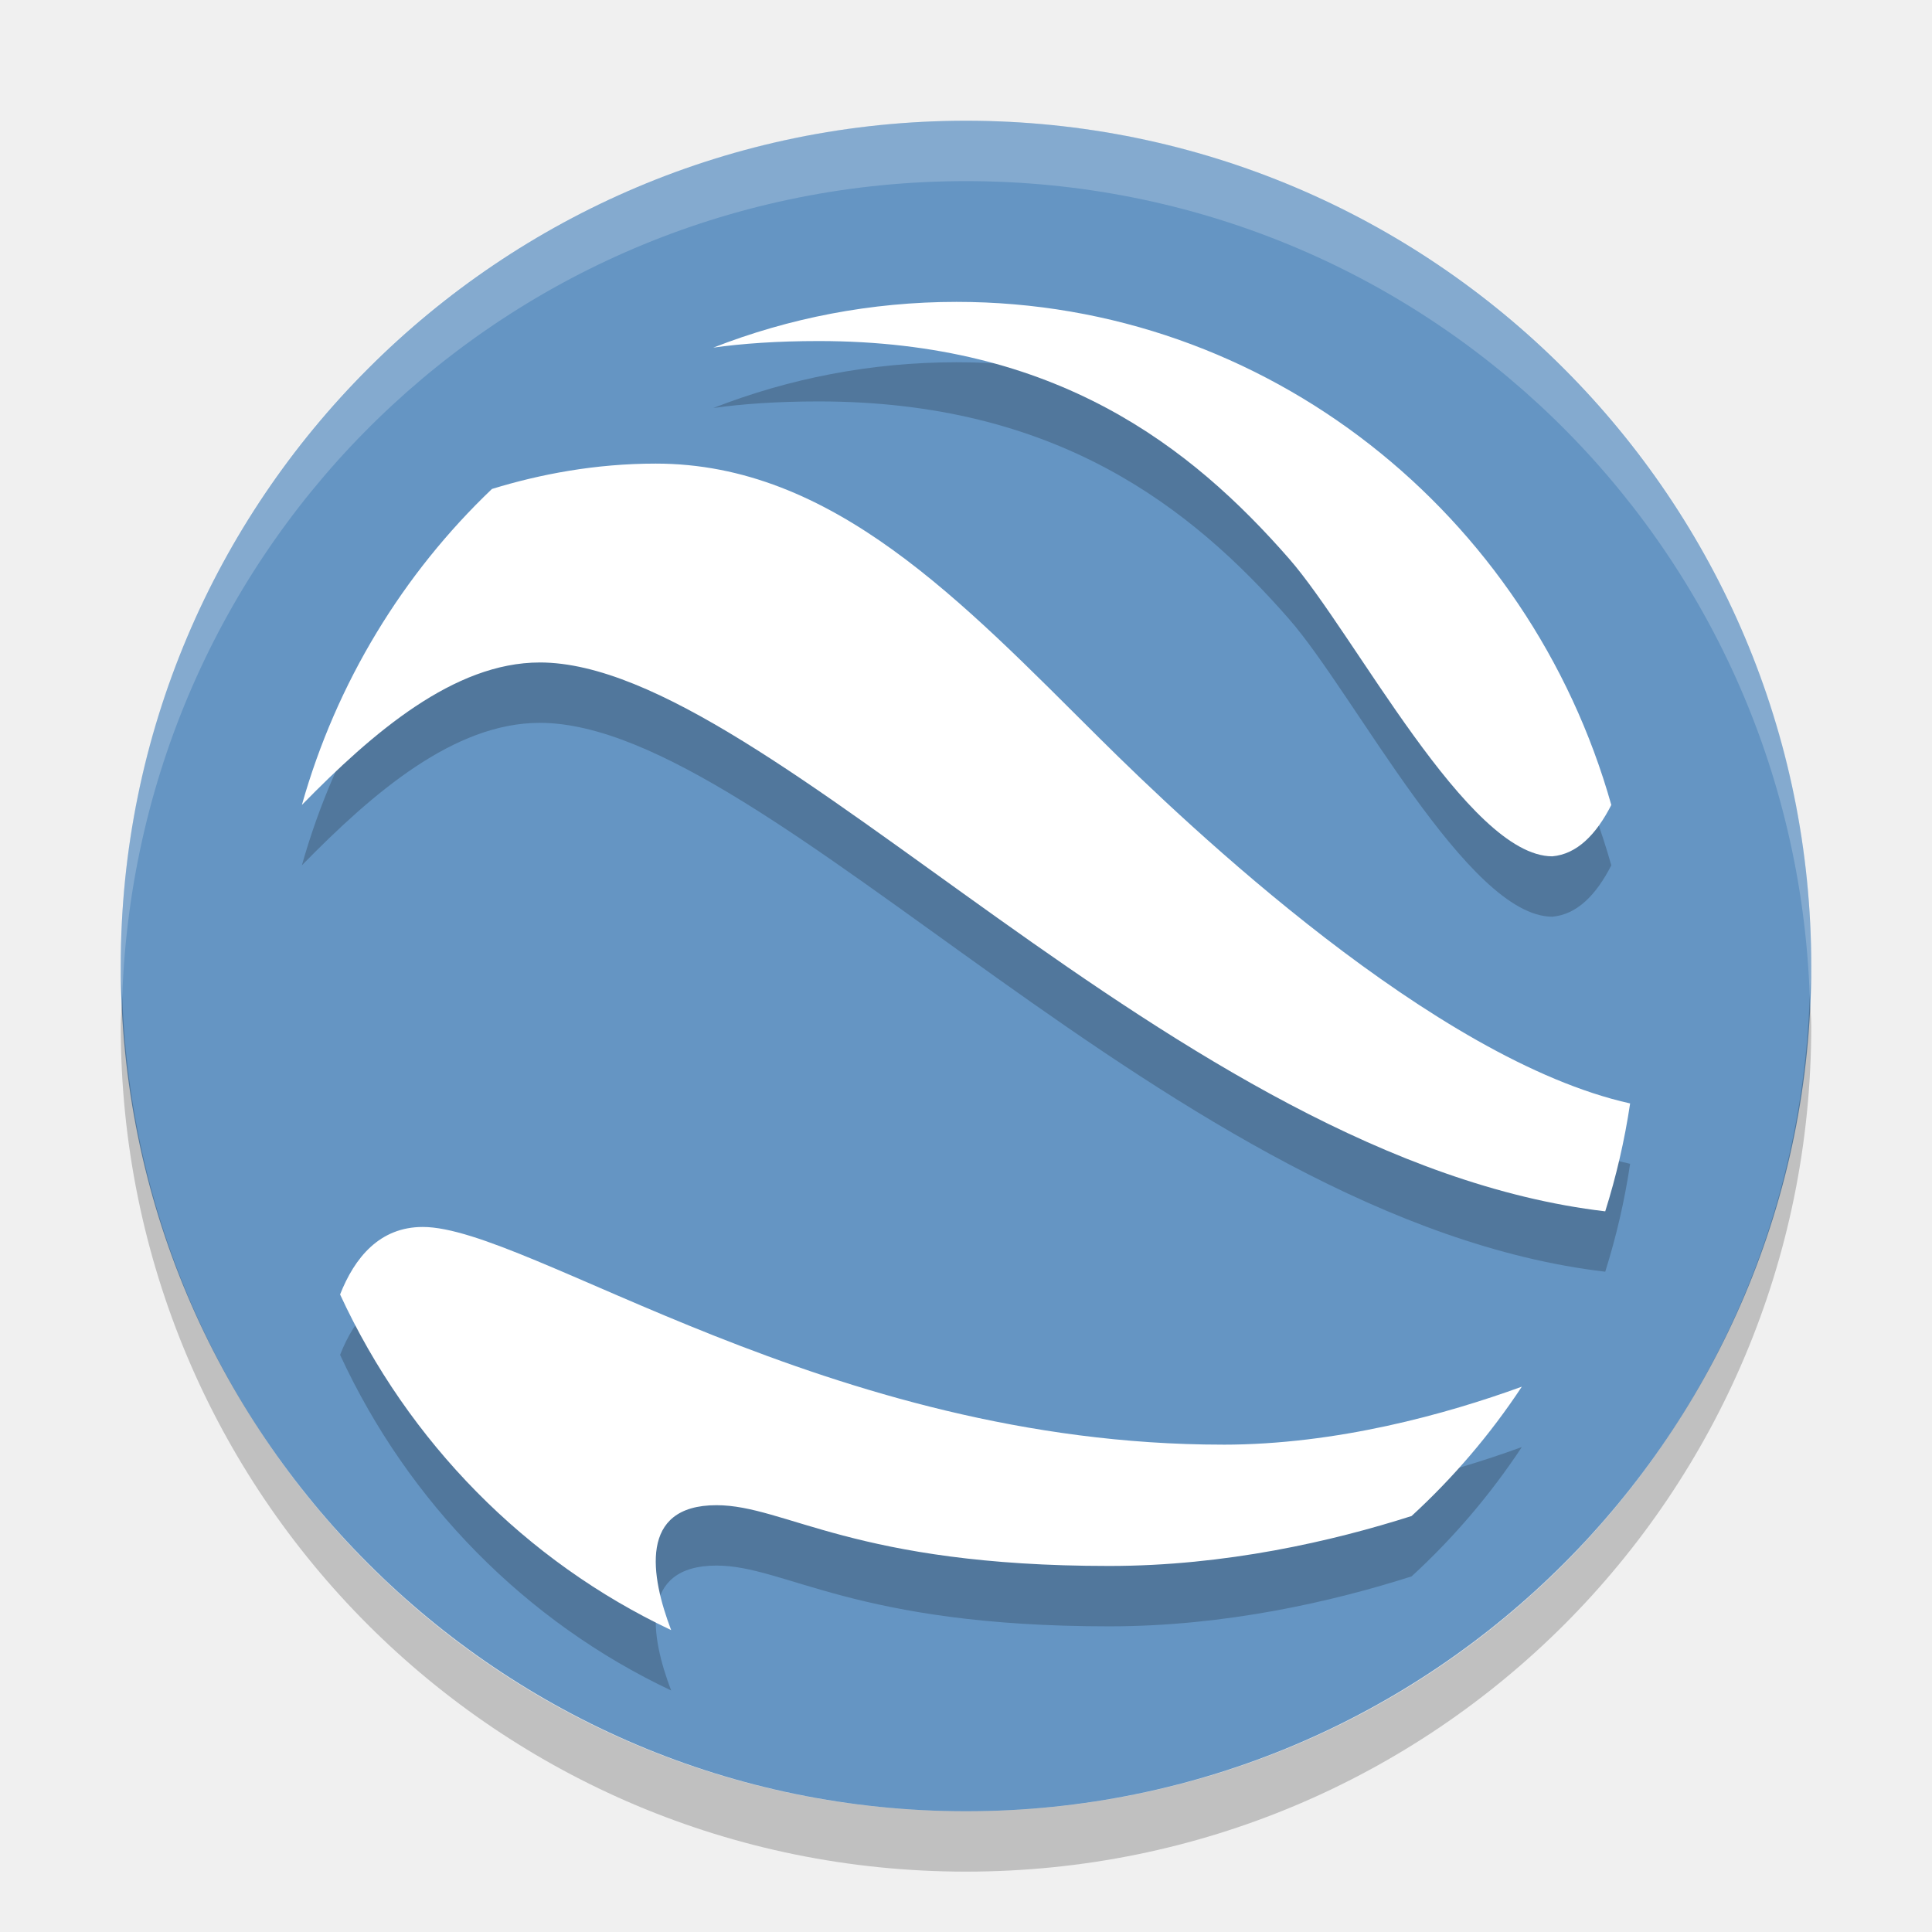
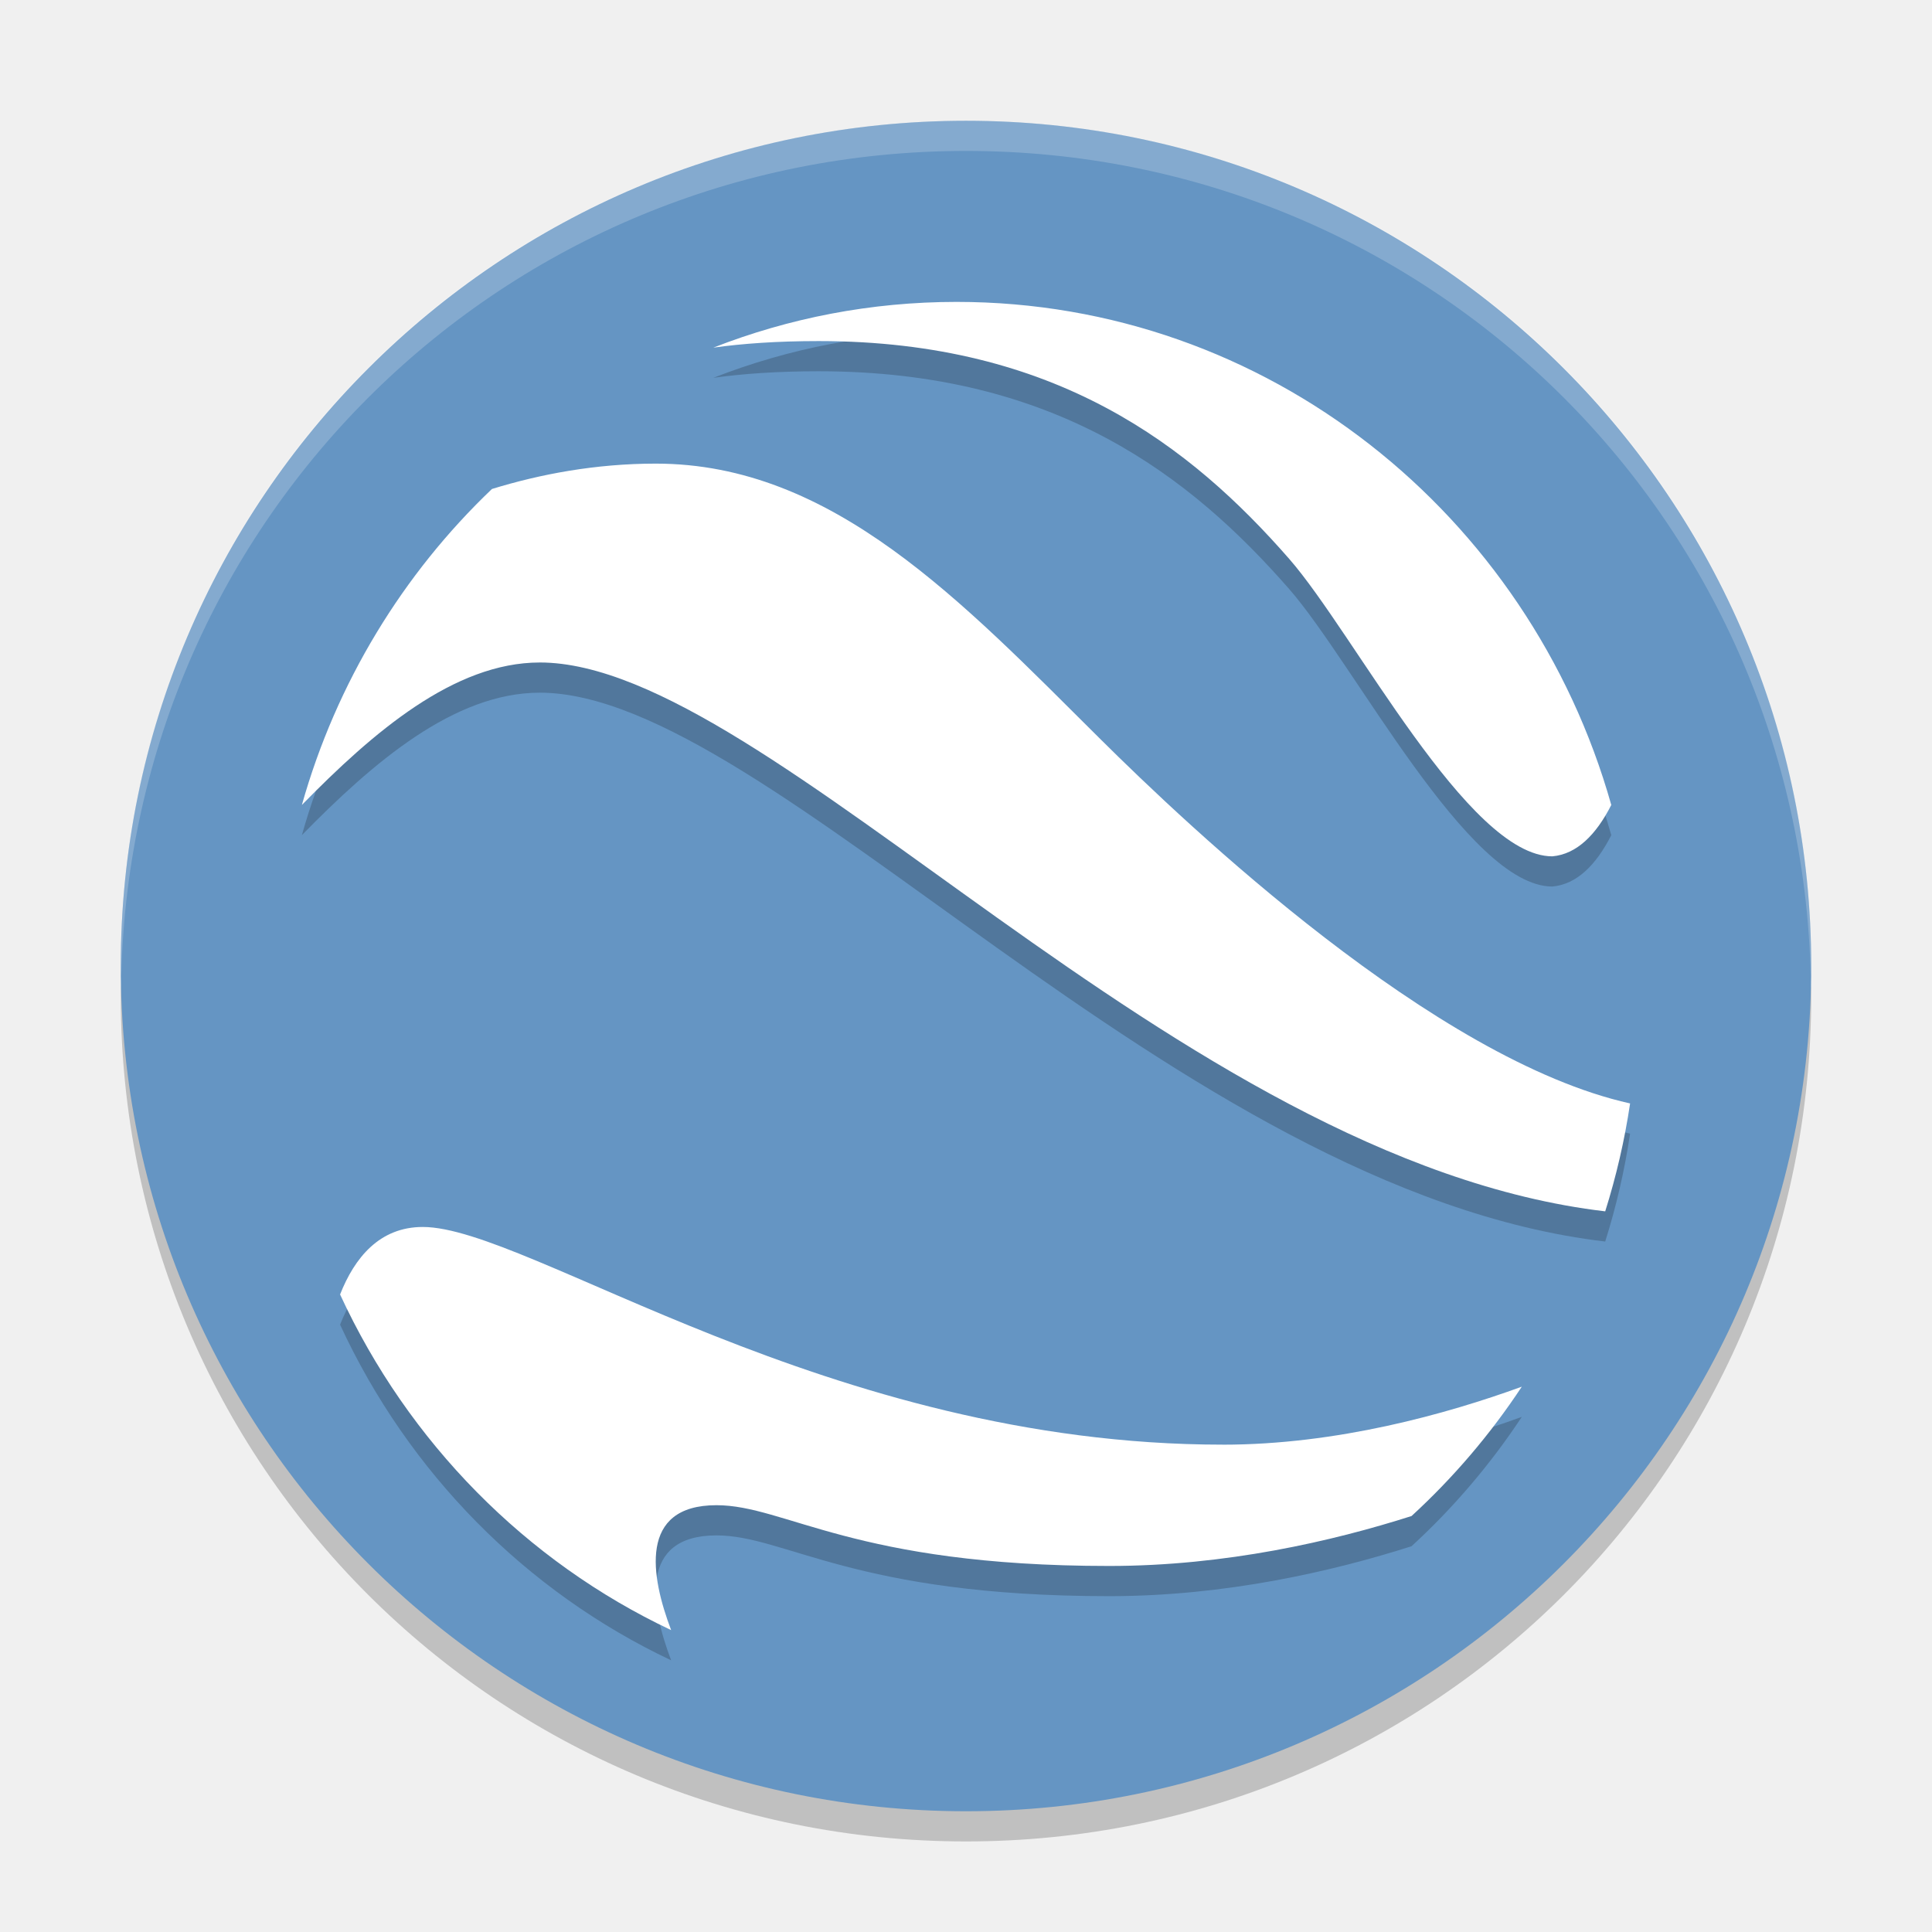
- <svg xmlns="http://www.w3.org/2000/svg" height="32" width="32" version="1">
-   <rect transform="matrix(0,-1,-1,0,0,0)" rx="14" ry="14" height="28" width="28" y="-30" x="-30" fill="#6595c3" />
-   <g opacity=".2" transform="matrix(.0977 0 0 .09982 4.1203 5.5509)">
-     <path d="m120 4.5c-14.53 0-28.434 2.691-41.244 7.591 4.917-0.674 10.804-1.091 17.869-1.091 40.294 0 63.143 17.536 79.75 36.125 11.08 12.406 30.33 49.375 44.62 49.375 4.159-0.36 7.427-3.585 9.998-8.523-13.9-48.21-58.33-83.477-111.01-83.477z" />
-     <path d="m49.333 64.333c39.021 0 107.68 82.677 180.63 91.074 1.861-5.784 3.285-11.765 4.219-17.905-33.16-7.22-74.85-45.921-89.85-60.5-23.44-22.791-45.314-45.667-75.331-45.667-10.24 0-19.639 1.762-27.772 4.208-15.064 14.055-26.365 32.087-32.224 52.428 12.038-12.033 25.795-23.636 40.329-23.636z" />
-     <path d="m165.12 194.12c-66.995 0-117.62-36.12-135.62-36.12-7.34 0-11.575 5.128-14.018 11.201 11.564 24.521 31.501 44.314 56.127 55.695-3.472-8.922-5.566-20.729 7.682-20.729 11.708 0 23.375 10.083 66.583 10.083 19.729 0 37.899-4.116 51.258-8.287 7.072-6.35 13.359-13.557 18.691-21.462-12.762 4.544-31.348 9.624-50.698 9.624z" />
+ <svg xmlns="http://www.w3.org/2000/svg" height="64" width="64" version="1" id="svg2">
+   <defs id="defs28" />
+   <path style="opacity:0.2" d="m 4.051,32 c -0.012,0.334 -0.051,0.662 -0.051,1 C 4,48.512 16.488,61 32,61 47.511,61 59.999,48.512 59.999,33 c 0,-0.338 -0.04,-0.666 -0.05,-1 C 59.421,47.042 47.173,59 32,59 16.825,59 4.578,47.042 4.05,32 Z" id="path22" />
+   <rect style="fill:#6595c3" transform="matrix(0,-1,-1,0,0,0)" rx="28" ry="28" height="55.999" width="55.999" y="-59.999" x="-60" id="rect4" />
+   <g style="opacity:0.2" transform="matrix(0.1953972,0,0,0.1996372,8.24054,10.10253)" id="g6">
+     <path d="M 120,4.5 C 105.47,4.5 91.566,7.191 78.756,12.091 83.673,11.417 89.56,11 96.625,11 c 40.294,0 63.143,17.536 79.75,36.125 11.08,12.406 30.33,49.375 44.62,49.375 4.159,-0.36 7.427,-3.585 9.998,-8.523 C 217.093,39.767 172.663,4.5 119.983,4.5 Z" id="path8" />
+     <path d="m 49.333,64.333 c 39.021,0 107.68,82.677 180.63,91.074 1.861,-5.784 3.285,-11.765 4.219,-17.905 -33.16,-7.22 -74.85,-45.921 -89.85,-60.5 -23.44,-22.791 -45.314,-45.667 -75.331,-45.667 -10.24,0 -19.639,1.762 -27.772,4.208 C 26.165,49.598 14.864,67.63 9.005,87.971 21.043,75.938 34.8,64.335 49.334,64.335 Z" id="path10" />
+     <path d="M 165.12,194.12 C 98.125,194.12 47.5,158 29.5,158 c -7.34,0 -11.575,5.128 -14.018,11.201 11.564,24.521 31.501,44.314 56.127,55.695 -3.472,-8.922 -5.566,-20.729 7.682,-20.729 11.708,0 23.375,10.083 66.583,10.083 19.729,0 37.899,-4.116 51.258,-8.287 7.072,-6.35 13.359,-13.557 18.691,-21.462 -12.762,4.544 -31.348,9.624 -50.698,9.624 z" id="path12" />
  </g>
-   <g fill="#fff" transform="matrix(.0977 0 0 .09982 4.1203 4.5508)">
-     <path d="m120 4.5c-14.53 0-28.434 2.691-41.244 7.591 4.917-0.674 10.804-1.091 17.869-1.091 40.294 0 63.143 17.536 79.75 36.125 11.08 12.406 30.33 49.375 44.62 49.375 4.159-0.36 7.427-3.585 9.998-8.523-13.89-48.21-58.32-83.477-111-83.477z" />
-     <path d="m49.333 64.333c39.021 0 107.68 82.677 180.63 91.074 1.861-5.784 3.285-11.765 4.219-17.905-33.16-7.22-74.85-45.921-89.85-60.5-23.44-22.791-45.314-45.667-75.331-45.667-10.24 0-19.639 1.762-27.772 4.208-15.063 14.055-26.364 32.087-32.223 52.428 12.038-12.033 25.795-23.636 40.329-23.636z" />
-     <path d="m165.12 194.12c-66.995 0-117.62-36.12-135.62-36.12-7.34 0-11.575 5.128-14.018 11.201 11.564 24.521 31.501 44.314 56.127 55.695-3.472-8.922-5.566-20.729 7.682-20.729 11.708 0 23.375 10.083 66.583 10.083 19.729 0 37.899-4.116 51.258-8.287 7.072-6.35 13.359-13.557 18.691-21.462-12.762 4.544-31.348 9.624-50.698 9.624z" />
+   <g style="fill:#ffffff" transform="matrix(0.1953972,0,0,0.1996372,8.24054,9.102356)" id="g14">
+     <path d="M 120,4.5 C 105.47,4.5 91.566,7.191 78.756,12.091 83.673,11.417 89.56,11 96.625,11 c 40.294,0 63.143,17.536 79.75,36.125 11.08,12.406 30.33,49.375 44.62,49.375 4.159,-0.36 7.427,-3.585 9.998,-8.523 C 217.103,39.767 172.673,4.5 119.993,4.5 Z" id="path16" />
+     <path d="m 49.333,64.333 c 39.021,0 107.68,82.677 180.63,91.074 1.861,-5.784 3.285,-11.765 4.219,-17.905 -33.16,-7.22 -74.85,-45.921 -89.85,-60.5 -23.44,-22.791 -45.314,-45.667 -75.331,-45.667 -10.24,0 -19.639,1.762 -27.772,4.208 C 26.166,49.598 14.865,67.63 9.006,87.971 21.044,75.938 34.801,64.335 49.335,64.335 Z" id="path18" />
+     <path d="M 165.12,194.12 C 98.125,194.12 47.5,158 29.5,158 c -7.34,0 -11.575,5.128 -14.018,11.201 11.564,24.521 31.501,44.314 56.127,55.695 -3.472,-8.922 -5.566,-20.729 7.682,-20.729 11.708,0 23.375,10.083 66.583,10.083 19.729,0 37.899,-4.116 51.258,-8.287 7.072,-6.35 13.359,-13.557 18.691,-21.462 -12.762,4.544 -31.348,9.624 -50.698,9.624 z" id="path20" />
  </g>
-   <path opacity=".2" d="m2.025 16.5c-0.006 0.167-0.025 0.331-0.025 0.5 0 7.756 6.244 14 14 14s14-6.244 14-14c0-0.169-0.02-0.333-0.025-0.5-0.264 7.521-6.388 13.5-13.975 13.5-7.587 0-13.711-5.979-13.975-13.5z" />
-   <path opacity=".2" fill="#fff" d="m16 2c-7.756 0-14 6.244-14 14 0 0.169 0.019 0.333 0.025 0.5 0.264-7.521 6.387-13.5 13.975-13.5 7.587 0 13.711 5.979 13.975 13.5 0.005-0.167 0.025-0.331 0.025-0.5 0-7.756-6.244-14-14-14z" />
+   <path style="opacity:0.2;fill:#ffffff" d="M 32 4 C 16.488 4 4 16.488 4 32 C 4 32.114 4.011 32.224 4.018 32.336 C 4.369 17.134 16.711 5 32 5 C 47.289 5 59.631 17.134 59.982 32.336 C 59.989 32.224 60 32.114 60 32 C 60 16.488 47.512 4 32 4 z " id="path24" />
</svg>
